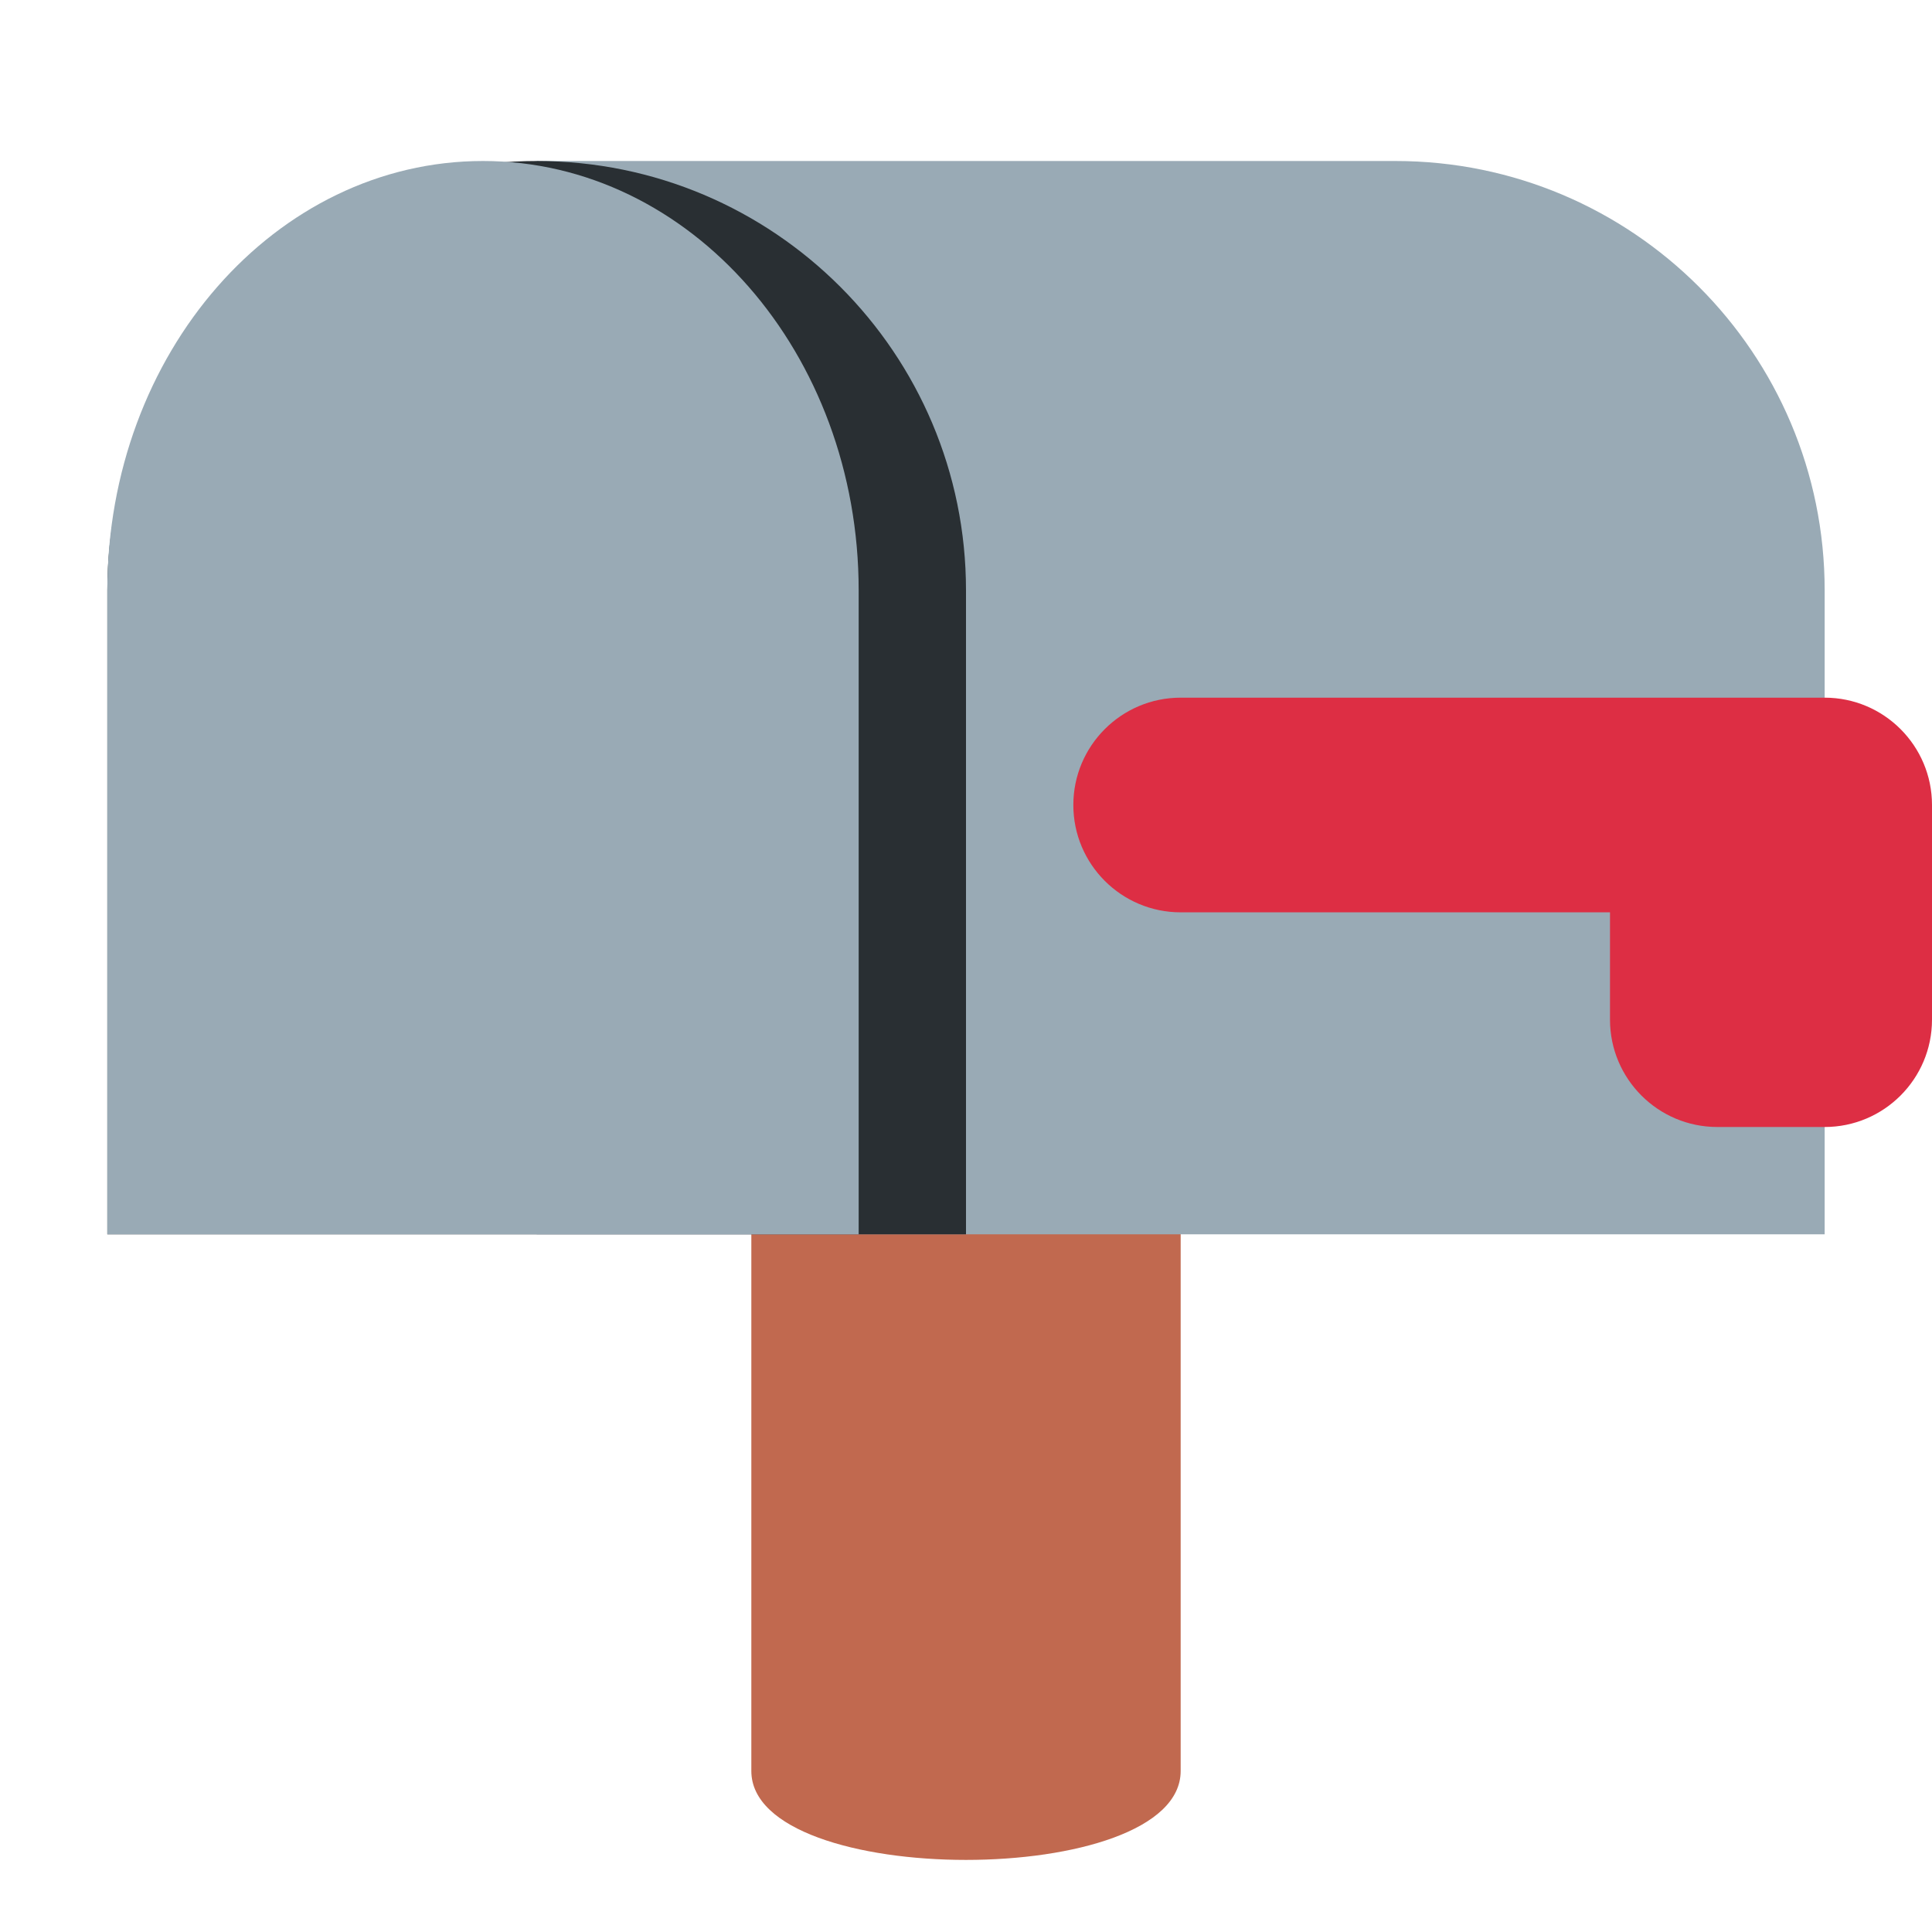
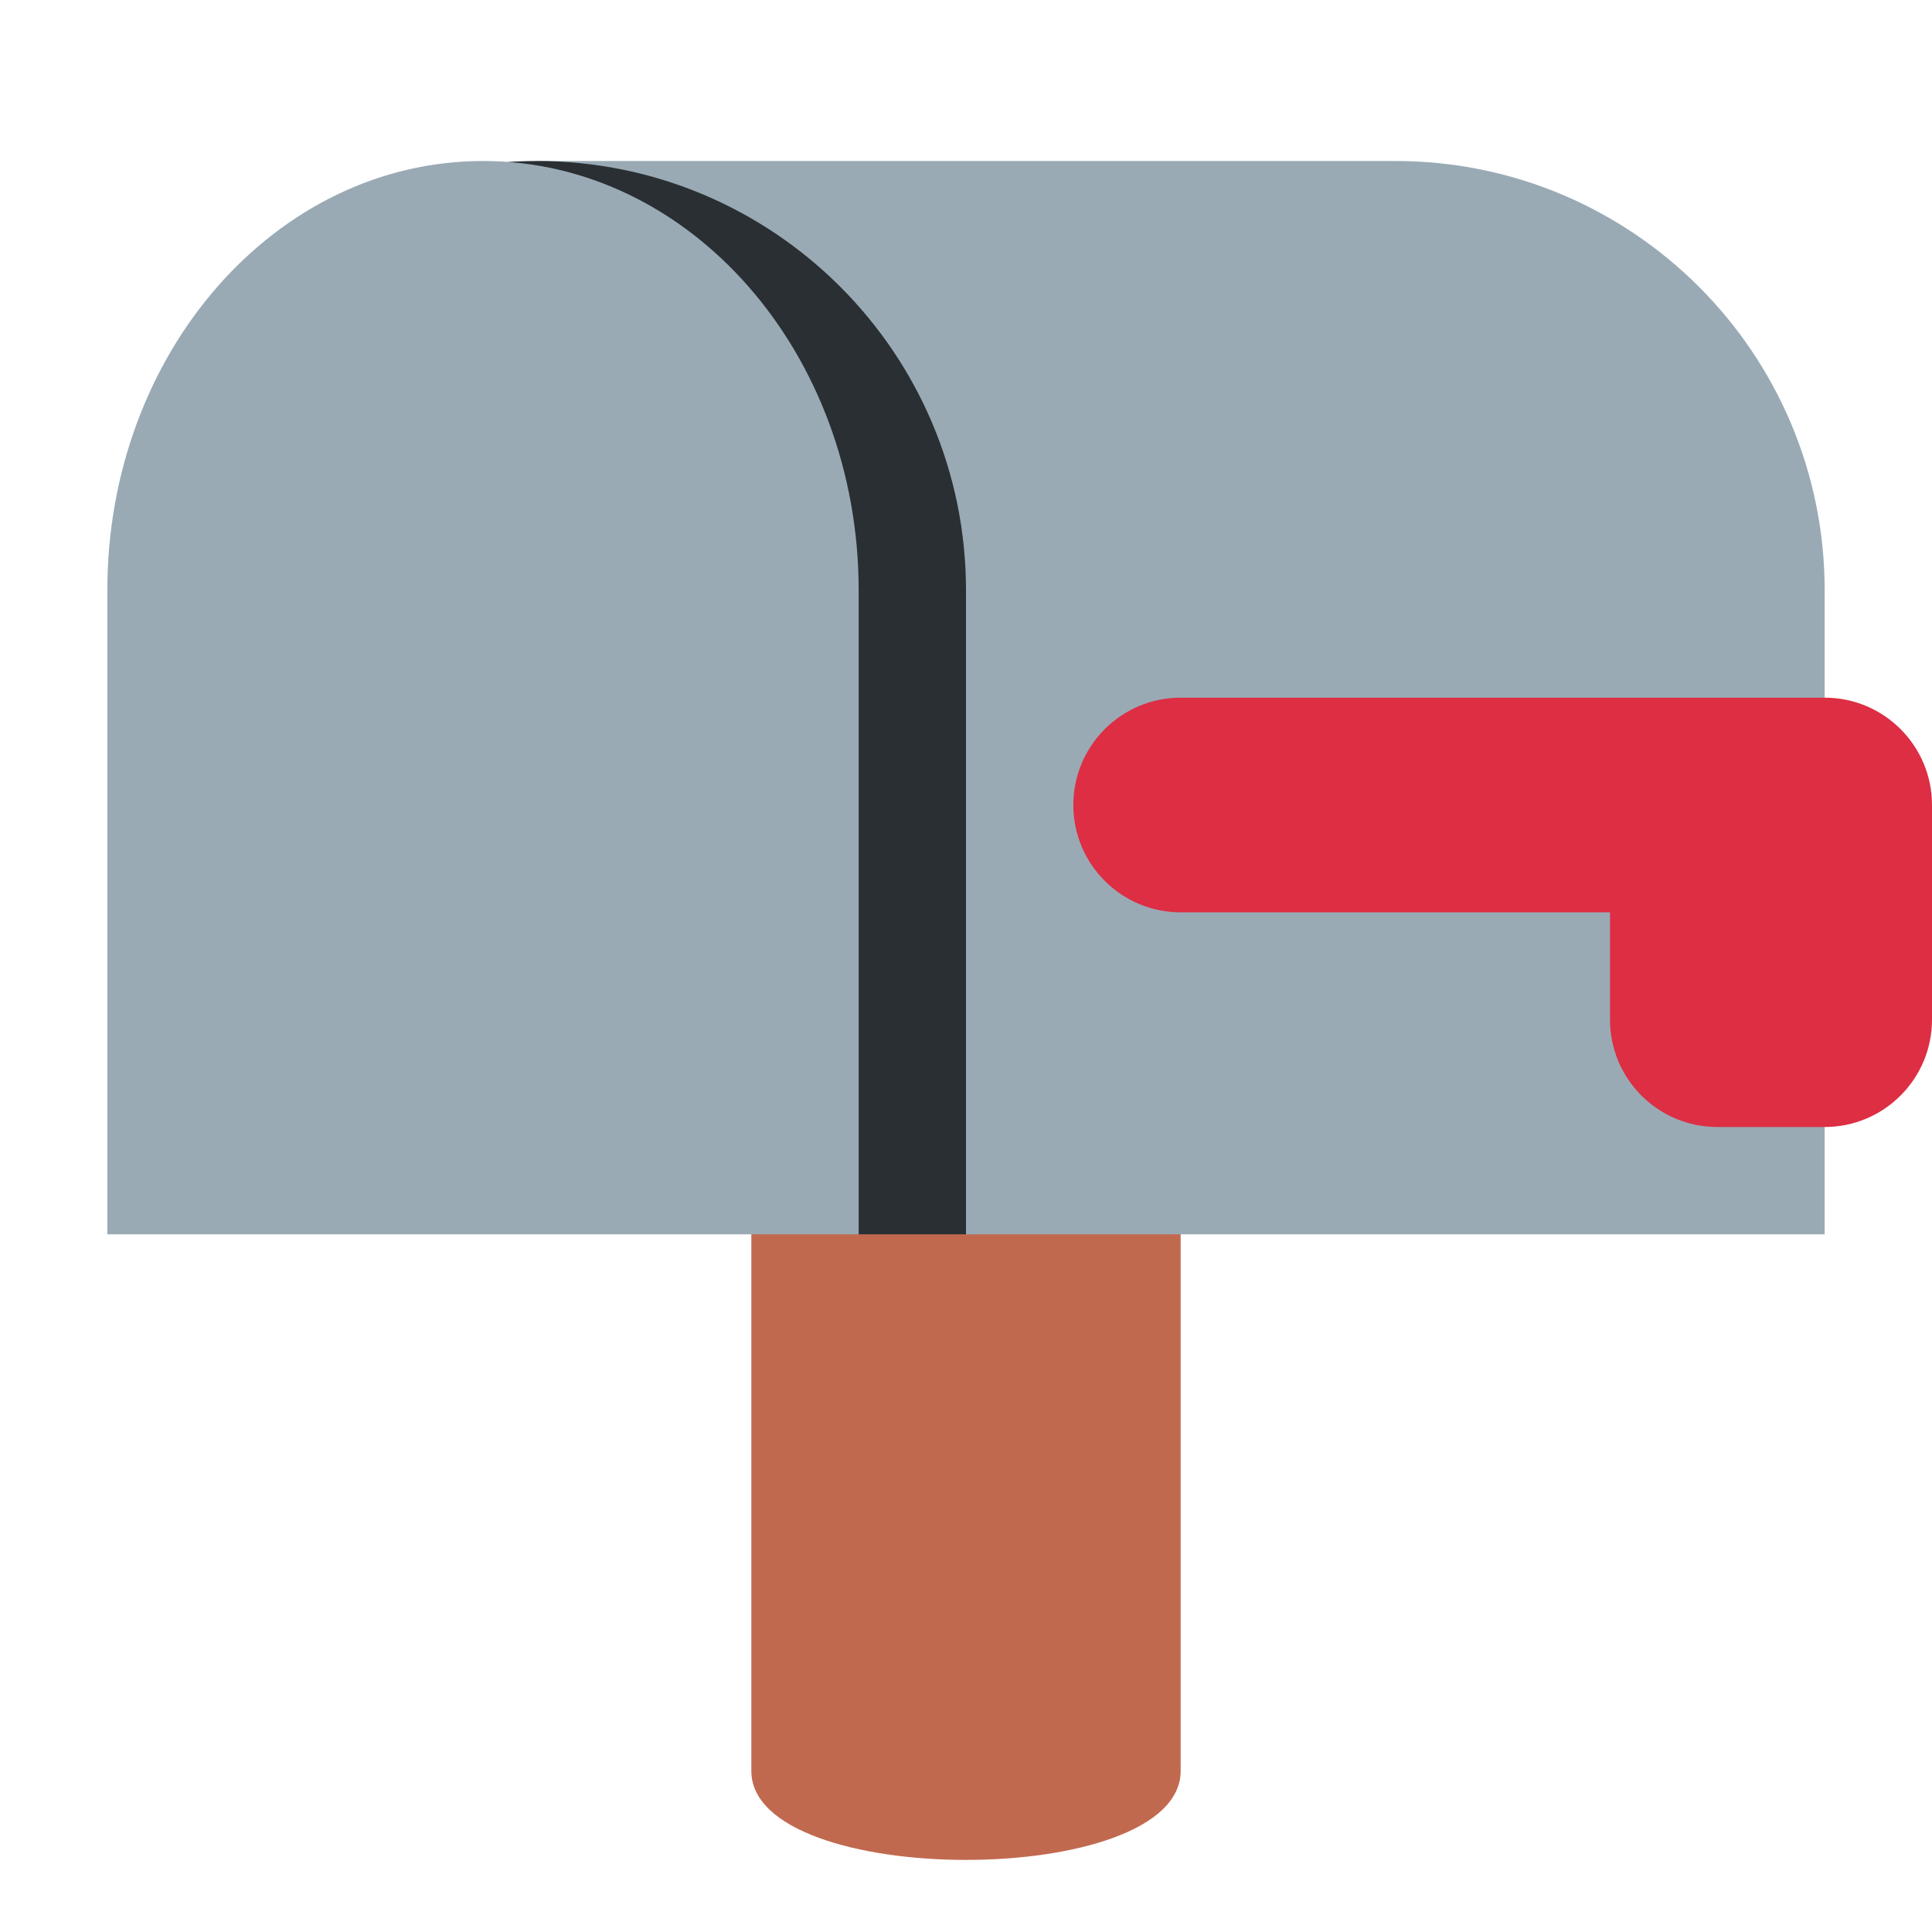
<svg xmlns="http://www.w3.org/2000/svg" viewBox="0 0 36 36">
-   <path fill="#C1694F" d="M22 33c0 2.209-8 2.209-8 0V23c0-2.209 1.791-4 4-4s4 1.791 4 4v10z" />
-   <path fill="#99AAB5" d="M26 3H10v20h24V11c0-4.418-3.582-8-8-8z" />
-   <path fill="#292F33" d="M10 3c-4.418 0-8 3.582-8 8v12h16V11c0-4.418-3.582-8-8-8z" />
-   <path fill="#99AAB5" d="M9 3c-3.866 0-7 3.582-7 8v12h14V11c0-4.418-3.134-8-7-8z" />
-   <path fill="#DD2E44" d="M34 13H22c-1.104 0-2 .896-2 2s.896 2 2 2h8v2c0 1.104.896 2 2 2h2c1.104 0 2-.896 2-2v-4c0-1.104-.896-2-2-2z" />
+   <path d="M 22,33 c 0,2.209 -8,2.209 -8,0 v-10 a 4,4 0 01 8,0 v10 Z" fill="#C1694F" />
+   <path d="M 10,3 h16 a 8,8 0 01 8,8 v12 h-16 l-8,-8 Z" fill="#99AAB5" />
+   <path d="M 9.467,3.018 c 0.176,-0.012 0.354,-0.018 0.533,-0.018 a 8,8 0 01 8,8 v12 h-2 l -6.533,-6.533 v-13.449 Z" fill="#292F33" />
+   <path d="M 2,11 a 7,8 0 01 14,0 v12 h-14 v-12 Z" fill="#99AAB5" />
+   <path fill="#DD2E44" d="M 34,13 a 2,2 0 01 2,2 v4 a 2,2 0 01 -2,2 h-2 a 2,2 0 01 -2,-2 v-2 h-8 a 2,2 0 01 0,-4 h12 Z" />
</svg>
